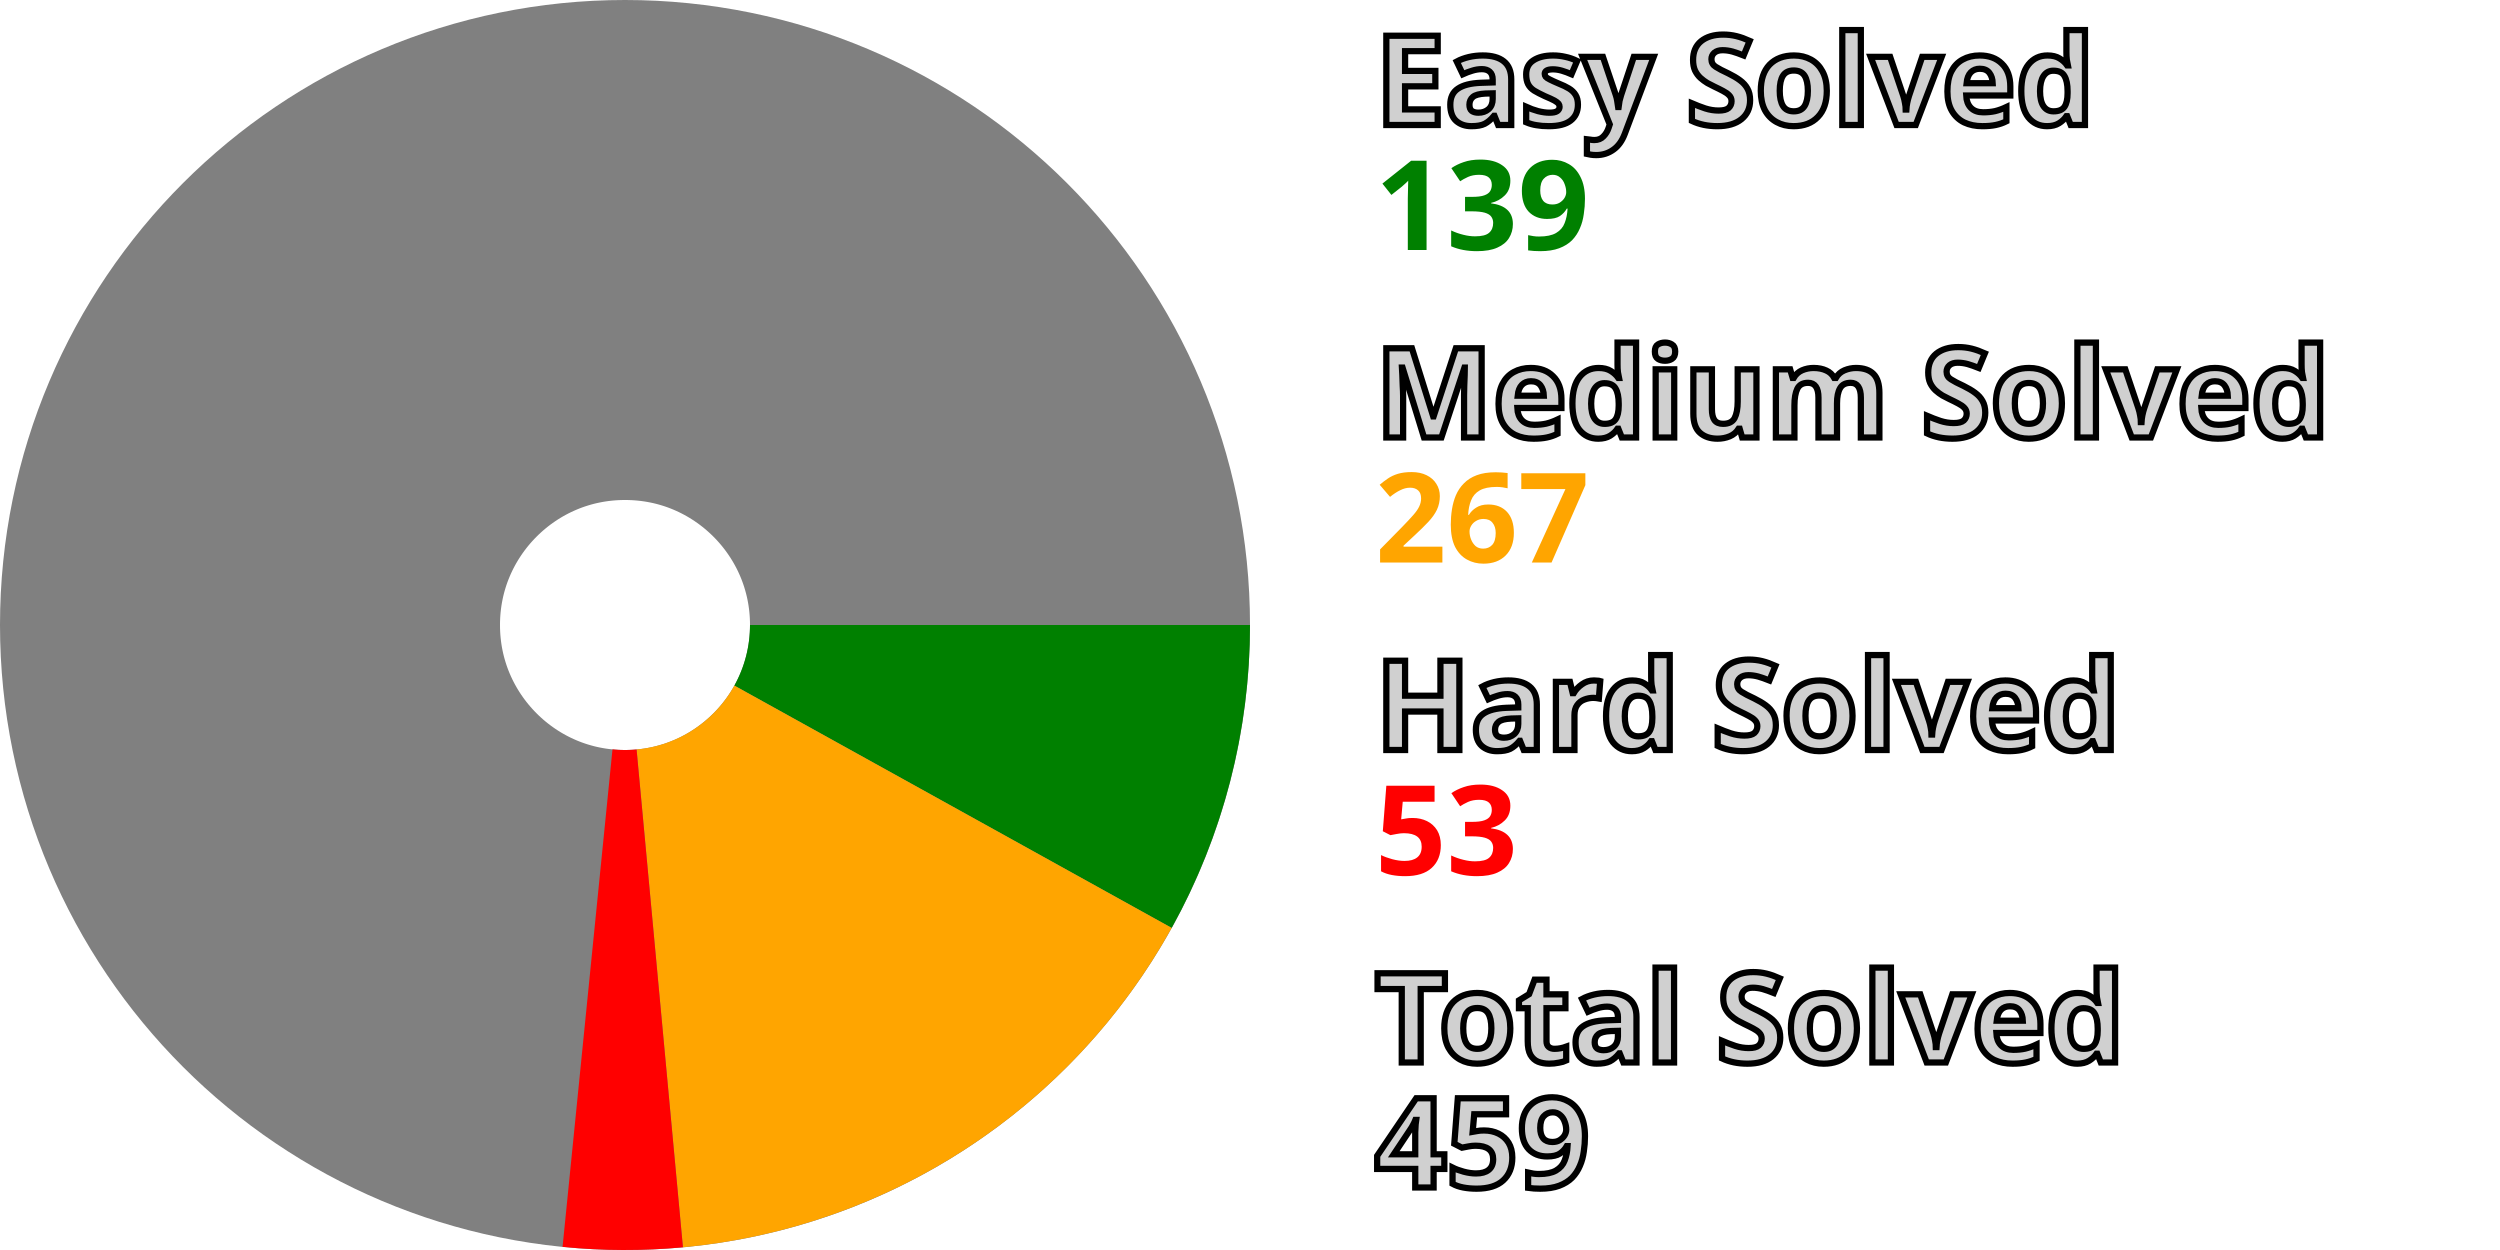
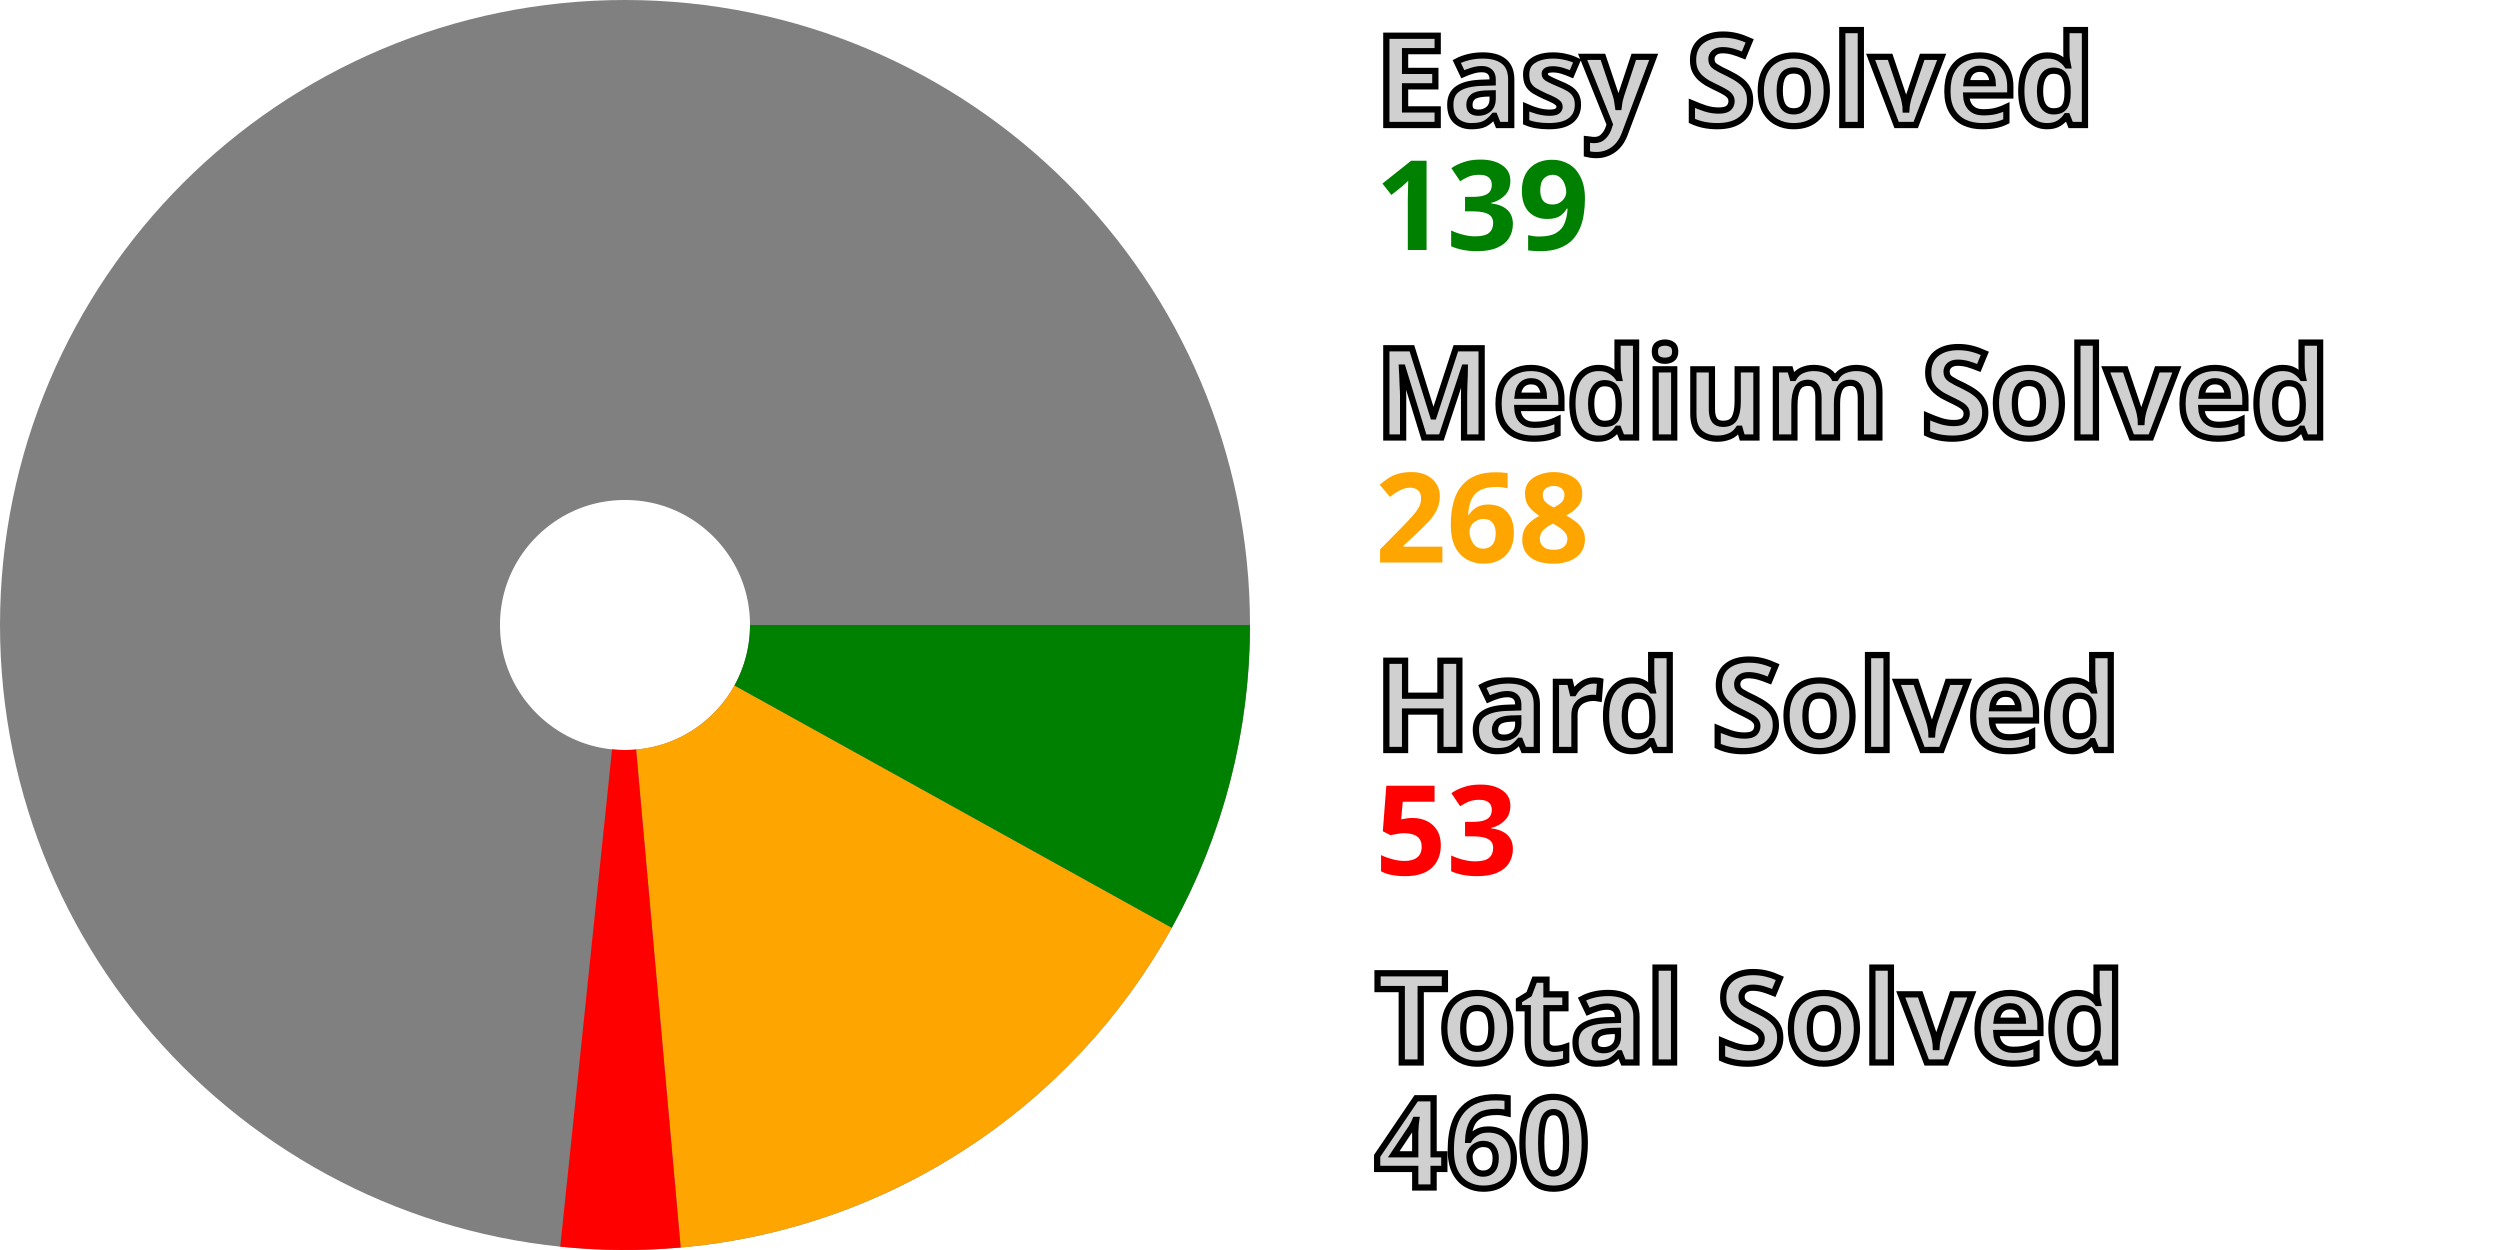
<svg xmlns="http://www.w3.org/2000/svg" width="200" height="100" viewBox="0 0 200 100" stroke-width="40" fill="none">
  <style>.small {font: bold 10px sans-serif; fill: #d0d0d0; stroke: black; stroke-width: 0.5px;}</style>
  <style>.esy {font: bold 10px sans-serif; fill: green;}</style>
  <style>.mdm {font: bold 10px sans-serif; fill: orange;}</style>
  <style>.hrd {font: bold 10px sans-serif; fill: red;}</style>
  <circle cx="50" cy="50" r="30.0" stroke="gray" />
  <path d="M80.0 50 A 30.0 30.0, 0, 0, 1, 76.241 64.541" stroke="green" />
-   <path d="M76.241 64.541 A 30.0 30.0, 0, 0, 1, 52.781 79.871" stroke="orange" />
-   <path d="M52.781 79.871 A 30.0 30.0, 0, 0, 1, 47.002 79.85" stroke="red" />
+   <path d="M76.241 64.541 A 30.0 30.0, 0, 0, 1, 52.672 79.881" stroke="orange" />
+   <path d="M52.672 79.881 A 30.0 30.0, 0, 0, 1, 46.893 79.839" stroke="red" />
  <text x="110.0" y="10.0" class="small">Easy Solved</text>
  <text x="110.0" y="20.0" class="esy">139</text>
  <text x="110.0" y="35.0" class="small">Medium Solved</text>
-   <text x="110.0" y="45.0" class="mdm">267</text>
+   <text x="110.0" y="45.0" class="mdm">268</text>
  <text x="110.0" y="60.0" class="small">Hard Solved</text>
  <text x="110.0" y="70.0" class="hrd">53</text>
  <text x="110.0" y="85.0" class="small">Total Solved</text>
-   <text x="110.0" y="95.0" class="small">459</text>
+   <text x="110.0" y="95.0" class="small">460</text>
</svg>
